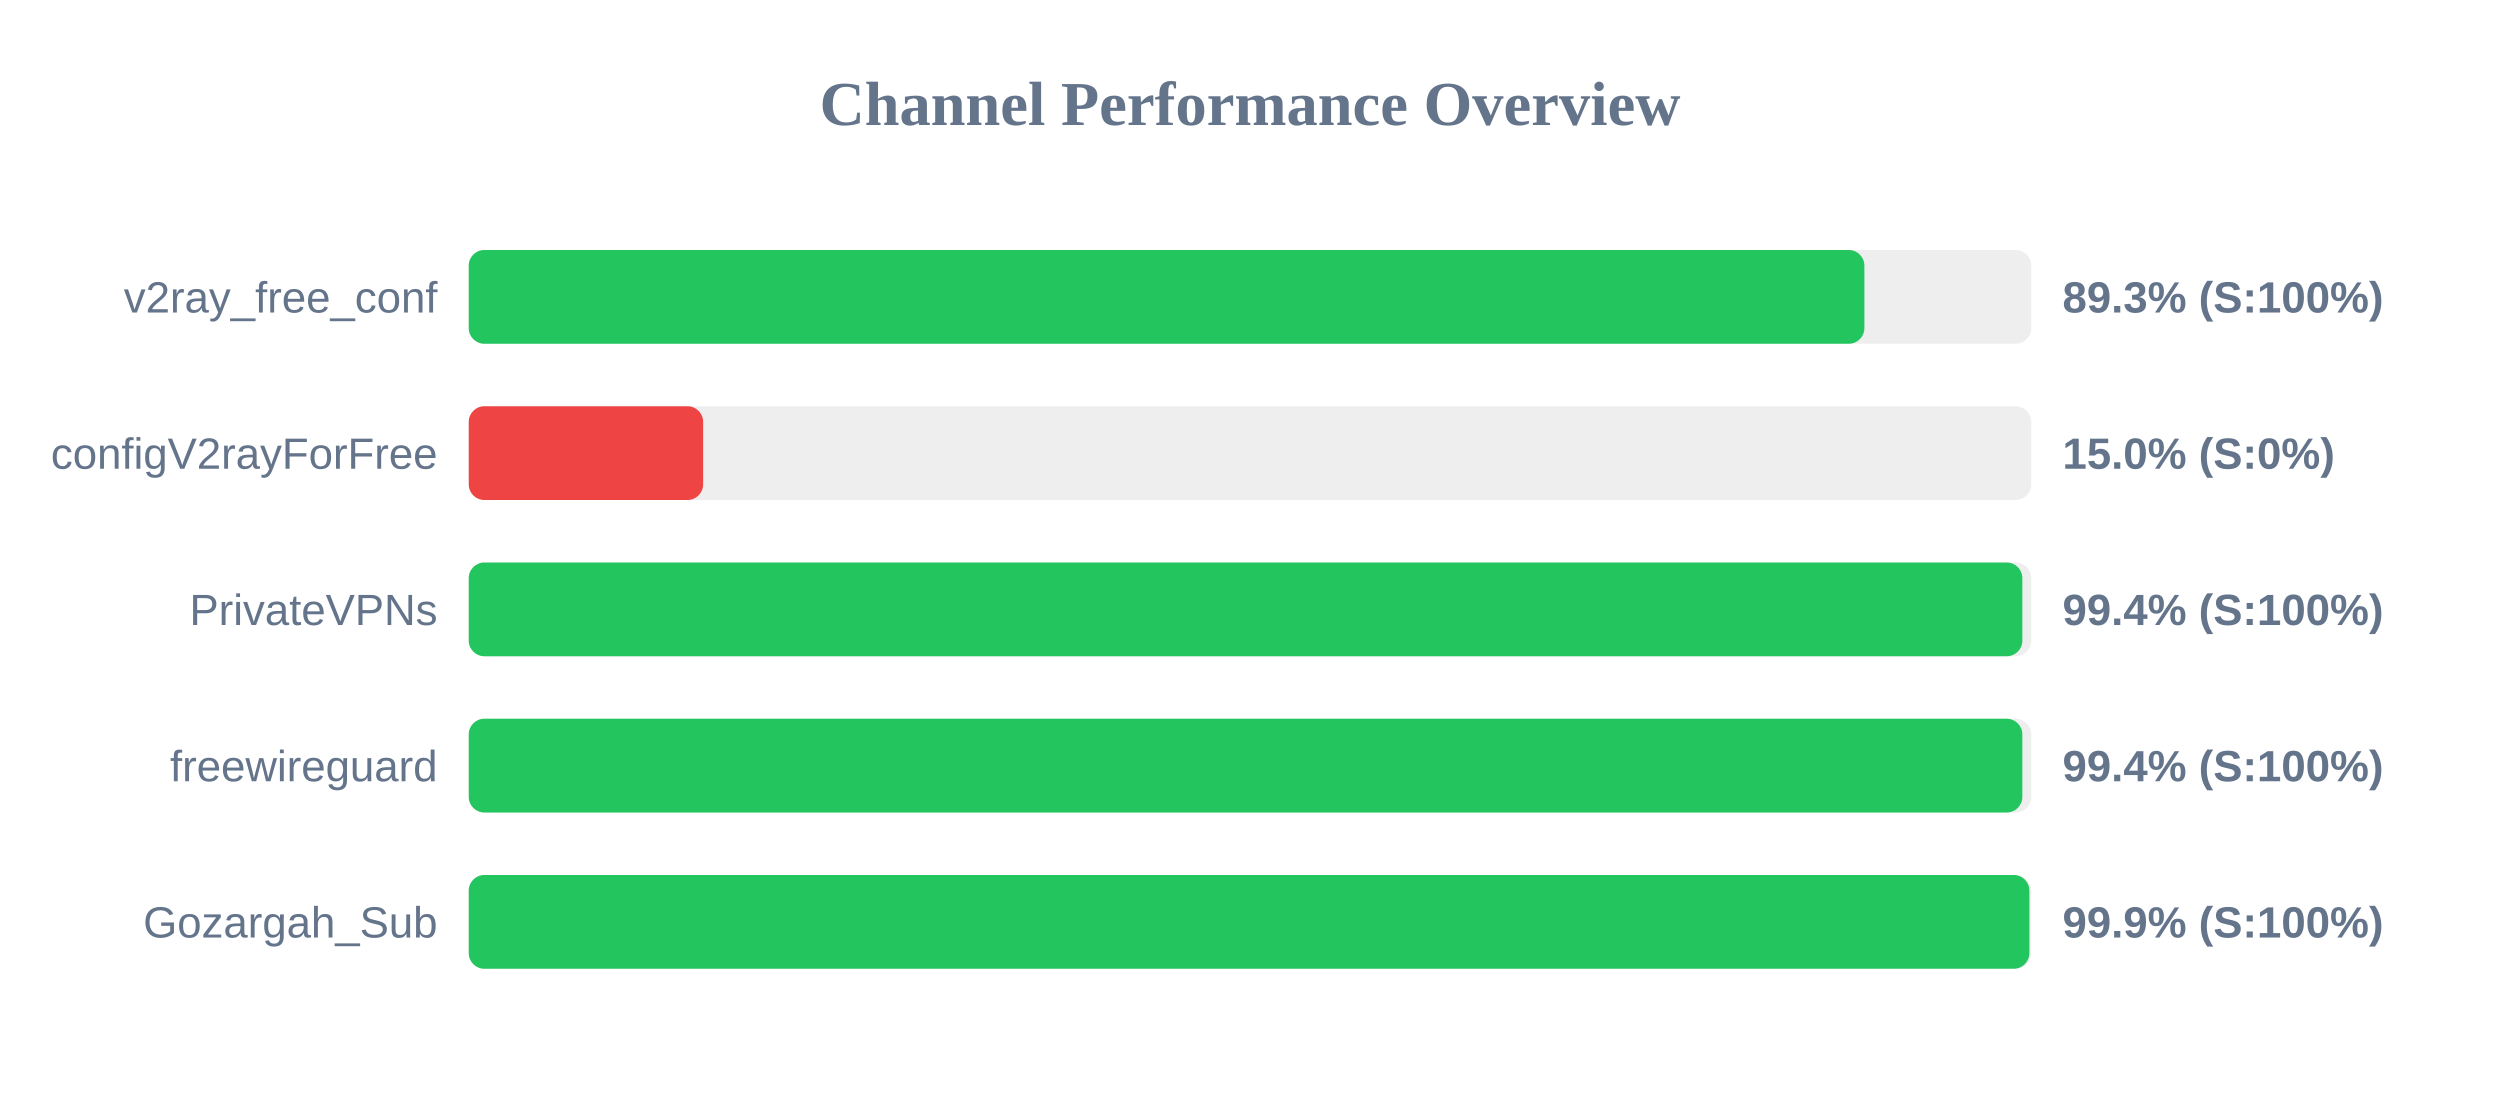
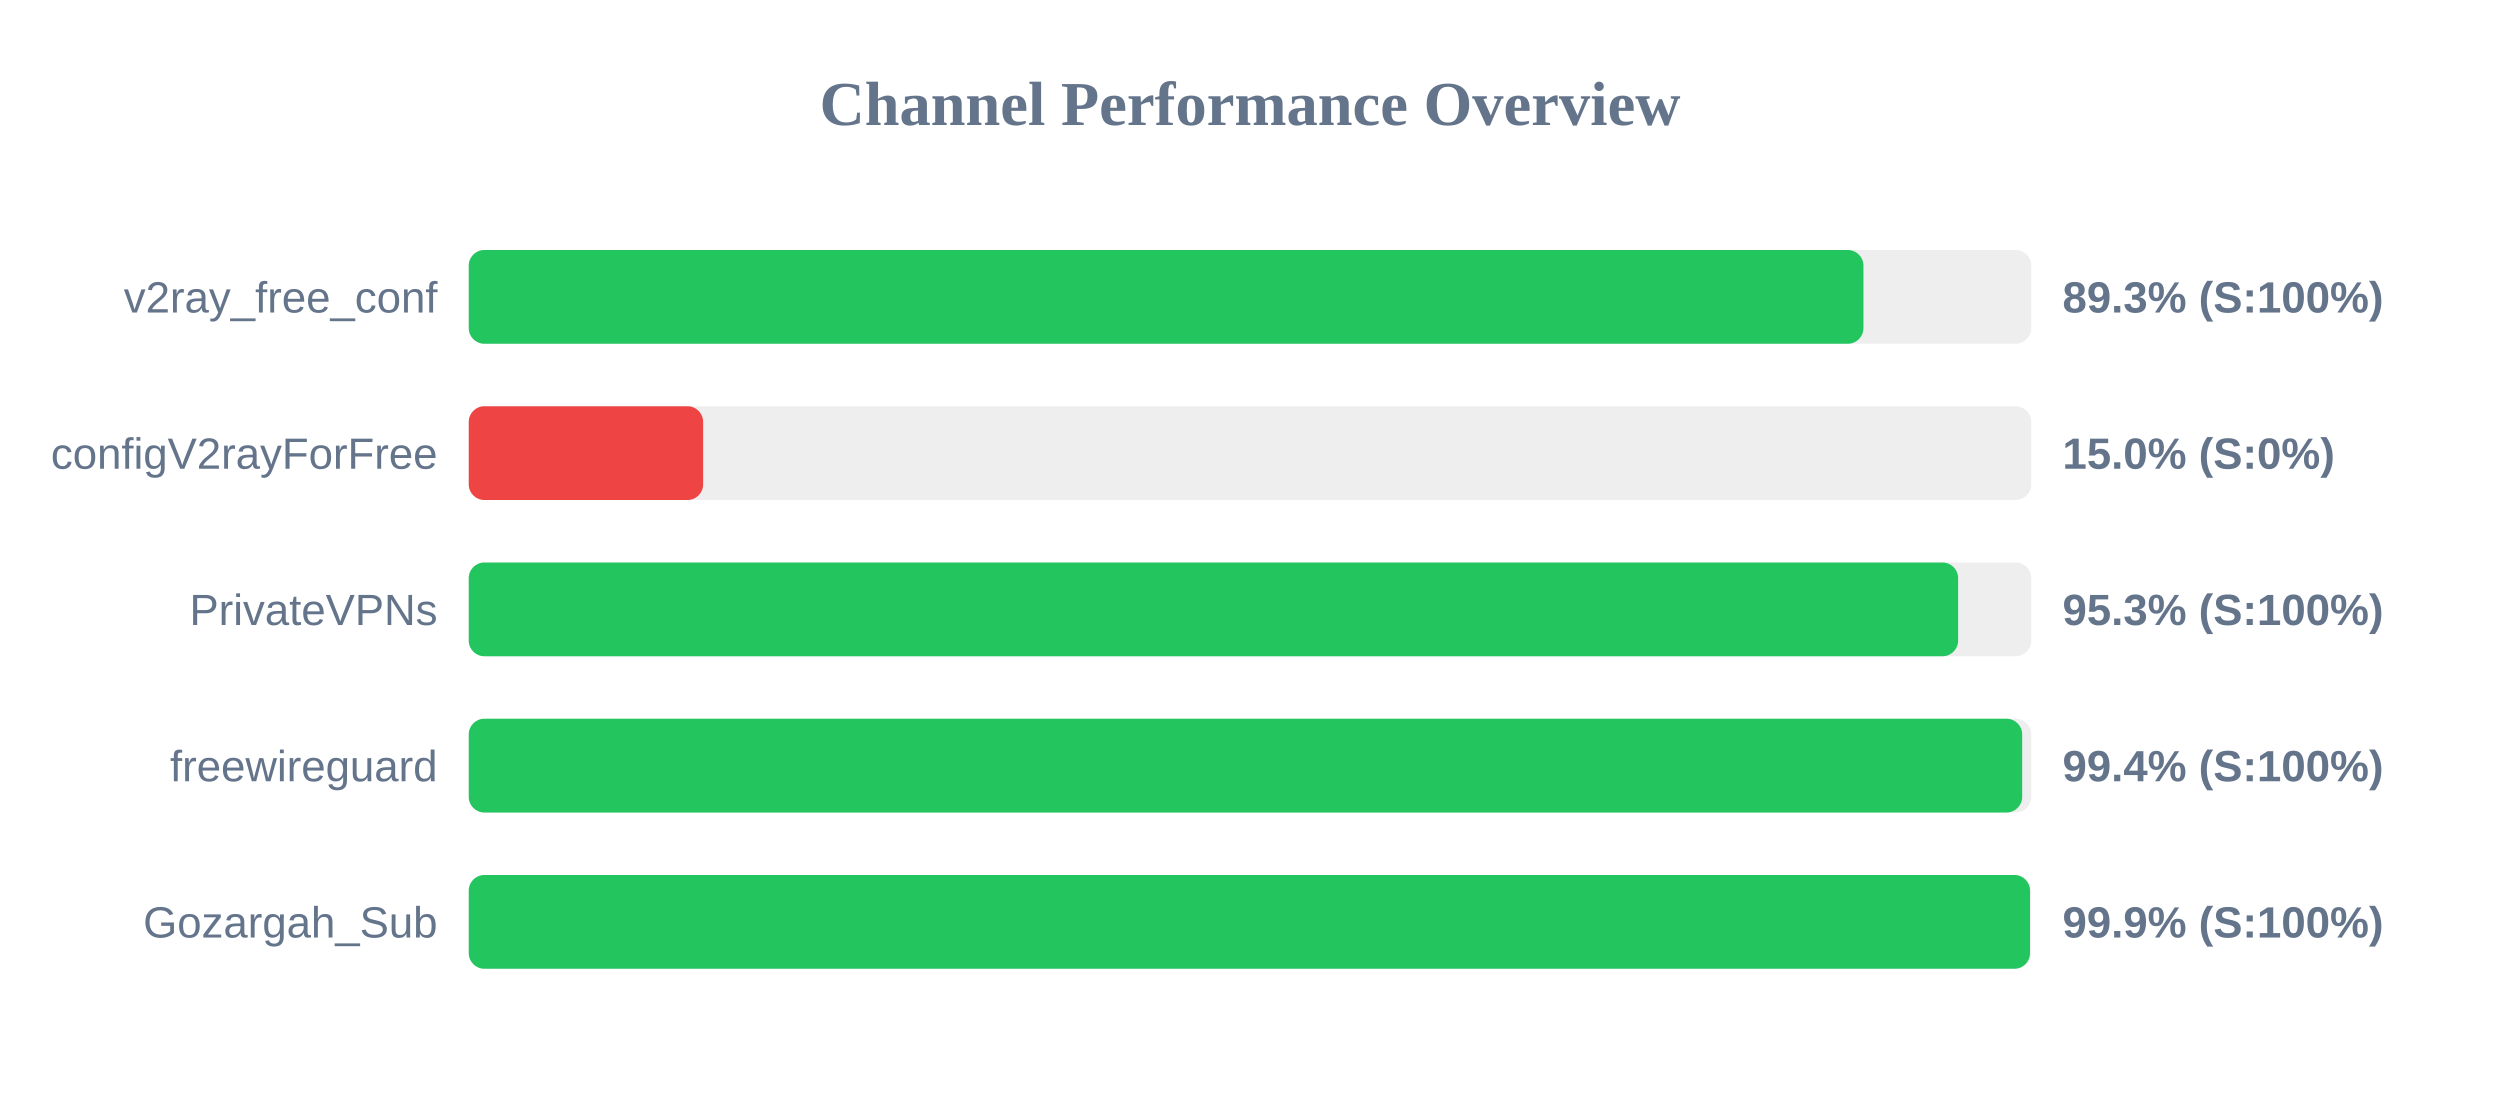
<svg xmlns="http://www.w3.org/2000/svg" width="800" height="350" version="1.1">
  <style>
        .row { font: 14px Arial; fill: #64748b; }
        .score { font: bold 14px Arial; fill: #64748b; }
    </style>
  <text x="400" y="40" text-anchor="middle" font-size="20px" font-weight="bold" fill="#64748b">Channel Performance Overview</text>
  <rect x="150" y="80" width="500" height="30" fill="#eee" rx="5" />
-   <rect x="150" y="80" width="446.6" height="30" fill="#22c55e" rx="5" />
+   <rect x="150" y="80" width="446.3" height="30" fill="#22c55e" rx="5" />
  <text x="140" y="100" text-anchor="end" class="row">v2ray_free_conf</text>
  <text x="660" y="100" text-anchor="start" class="score">89.3% (S:100%)</text>
  <rect x="150" y="130" width="500" height="30" fill="#eee" rx="5" />
  <rect x="150" y="130" width="75.0" height="30" fill="#ef4444" rx="5" />
  <text x="140" y="150" text-anchor="end" class="row">configV2rayForFree</text>
  <text x="660" y="150" text-anchor="start" class="score">15.0% (S:0%)</text>
  <rect x="150" y="180" width="500" height="30" fill="#eee" rx="5" />
-   <rect x="150" y="180" width="497.15" height="30" fill="#22c55e" rx="5" />
+   <rect x="150" y="180" width="476.6" height="30" fill="#22c55e" rx="5" />
  <text x="140" y="200" text-anchor="end" class="row">PrivateVPNs</text>
-   <text x="660" y="200" text-anchor="start" class="score">99.4% (S:100%)</text>
+   <text x="660" y="200" text-anchor="start" class="score">95.3% (S:100%)</text>
  <rect x="150" y="230" width="500" height="30" fill="#eee" rx="5" />
-   <rect x="150" y="230" width="497.15" height="30" fill="#22c55e" rx="5" />
+   <rect x="150" y="230" width="497.1" height="30" fill="#22c55e" rx="5" />
  <text x="140" y="250" text-anchor="end" class="row">freewireguard</text>
  <text x="660" y="250" text-anchor="start" class="score">99.4% (S:100%)</text>
  <rect x="150" y="280" width="500" height="30" fill="#eee" rx="5" />
-   <rect x="150" y="280" width="499.4" height="30" fill="#22c55e" rx="5" />
+   <rect x="150" y="280" width="499.6" height="30" fill="#22c55e" rx="5" />
  <text x="140" y="300" text-anchor="end" class="row">Gozargah_Sub</text>
  <text x="660" y="300" text-anchor="start" class="score">99.9% (S:100%)</text>
</svg>
